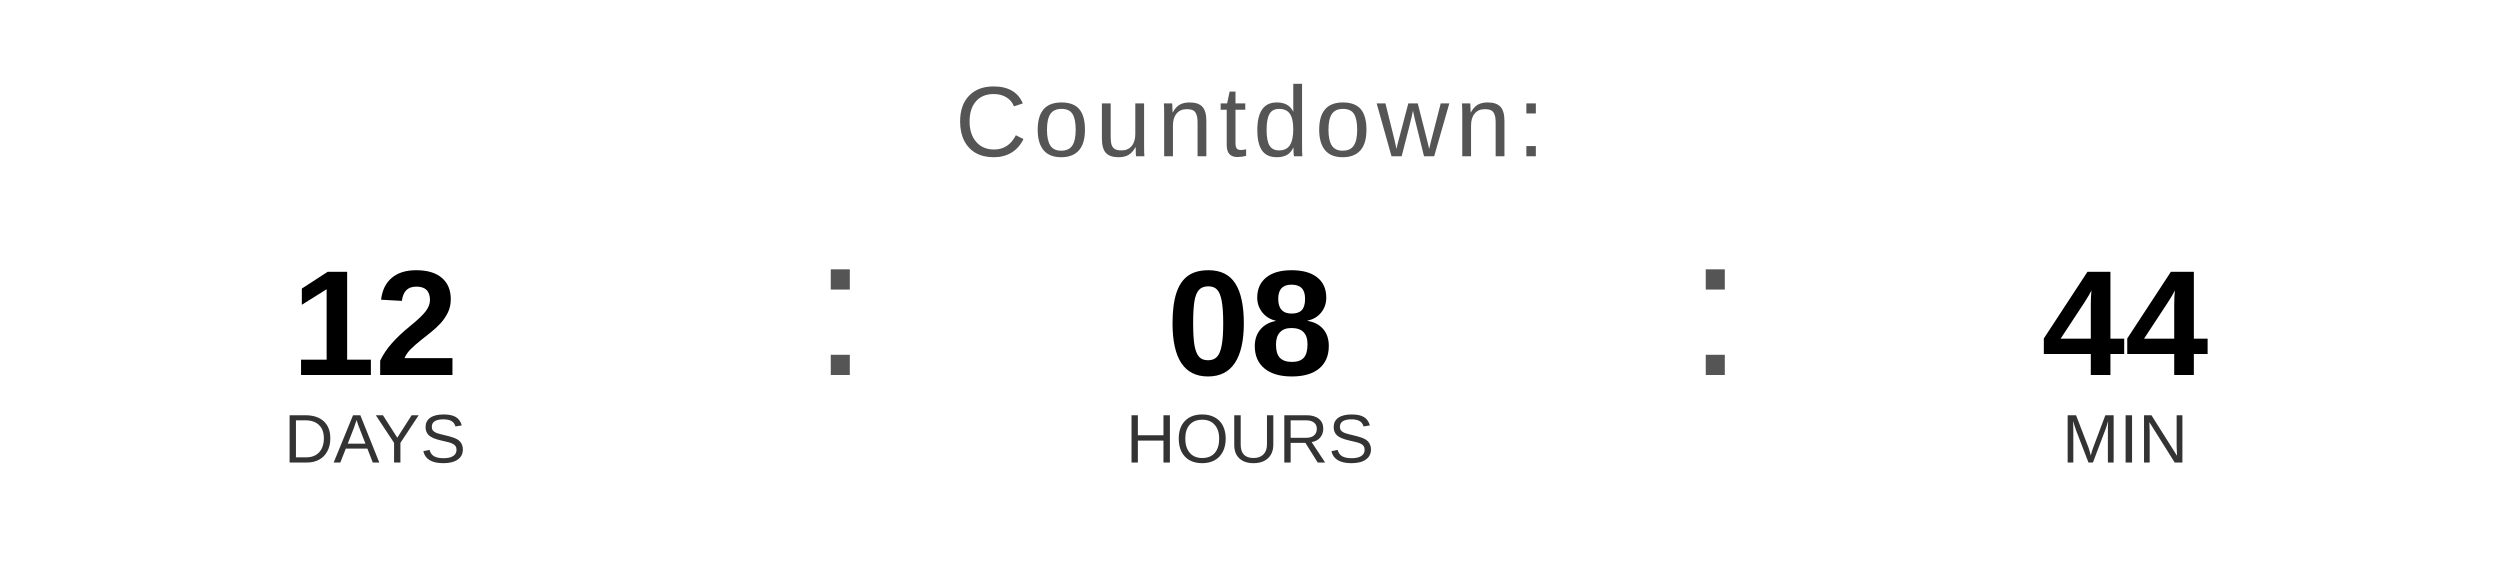
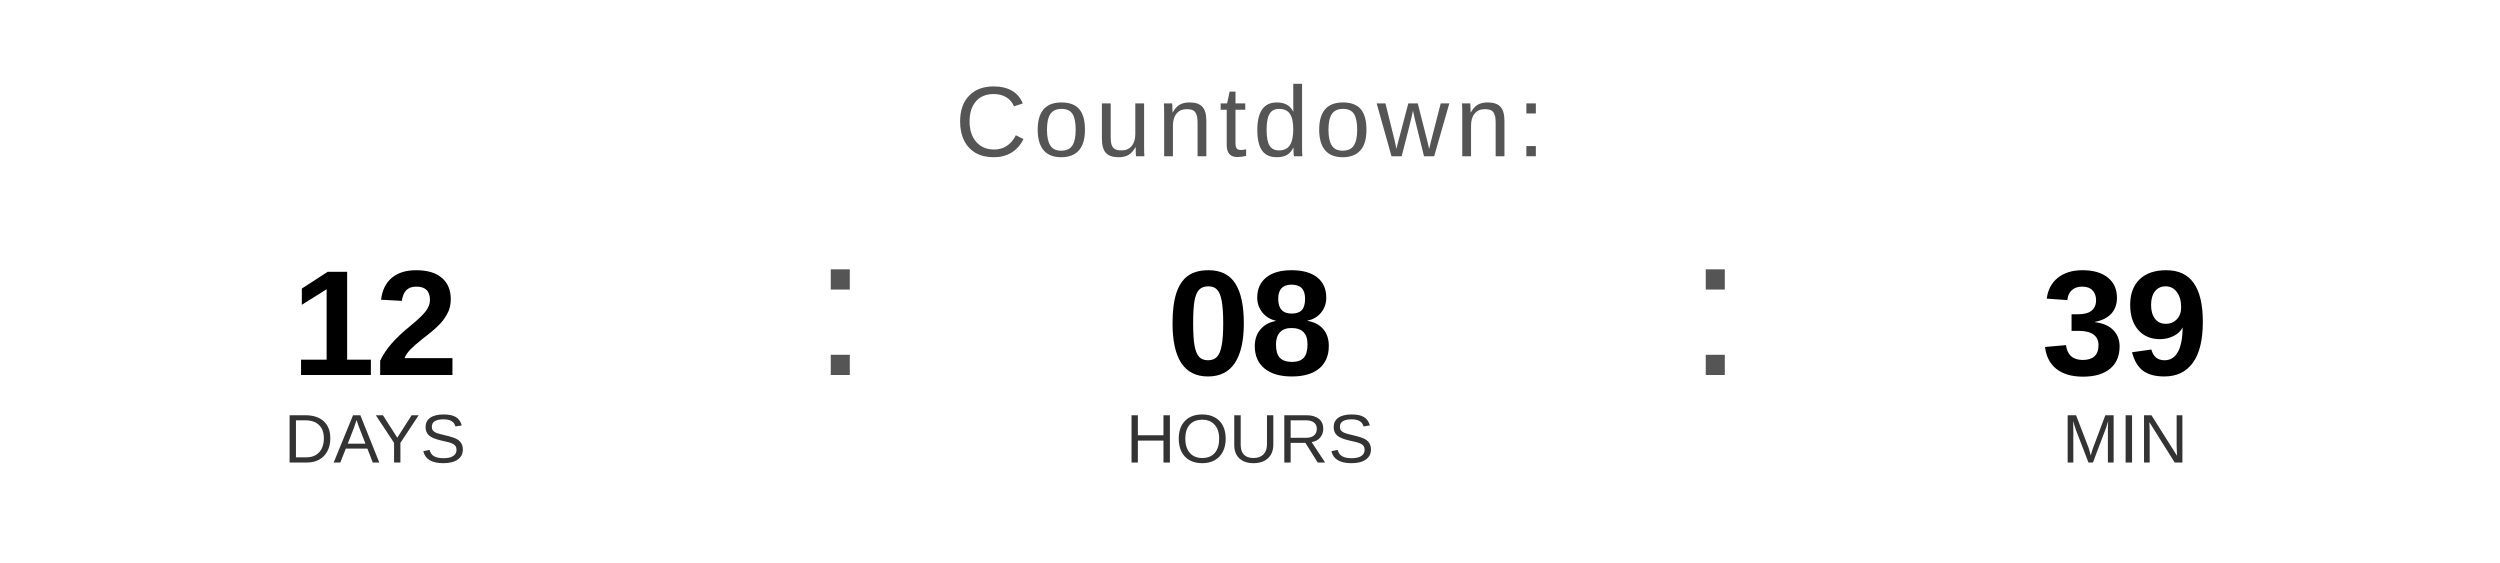
<svg xmlns="http://www.w3.org/2000/svg" width="400" height="90" viewBox="0 0 400 90">
  <text x="200" y="25" font-family="Arial, Helvetica, sans-serif" font-size="16" fill="#555555" text-anchor="middle" letter-spacing="1">
    Countdown:
  </text>
  <text x="60" y="60" font-family="Arial, Helvetica, sans-serif" font-size="24" font-weight="bold" fill="#000000" text-anchor="middle">12</text>
  <text x="60" y="74" font-family="Arial, Helvetica, sans-serif" font-size="11" fill="#333333" text-anchor="middle">DAYS</text>
  <text x="130" y="60" font-family="Arial, sans-serif" font-size="32" fill="#555555">:</text>
  <text x="200" y="60" font-family="Arial, Helvetica, sans-serif" font-size="24" font-weight="bold" fill="#000000" text-anchor="middle">08</text>
  <text x="200" y="74" font-family="Arial, Helvetica, sans-serif" font-size="11" fill="#333333" text-anchor="middle">HOURS</text>
  <text x="270" y="60" font-family="Arial, sans-serif" font-size="32" fill="#555555">:</text>
-   <text x="340" y="60" font-family="Arial, Helvetica, sans-serif" font-size="24" font-weight="bold" fill="#000000" text-anchor="middle">44</text>
+   <text x="340" y="60" font-family="Arial, Helvetica, sans-serif" font-size="24" font-weight="bold" fill="#000000" text-anchor="middle">39</text>
  <text x="340" y="74" font-family="Arial, Helvetica, sans-serif" font-size="11" fill="#333333" text-anchor="middle">MIN</text>
</svg>
